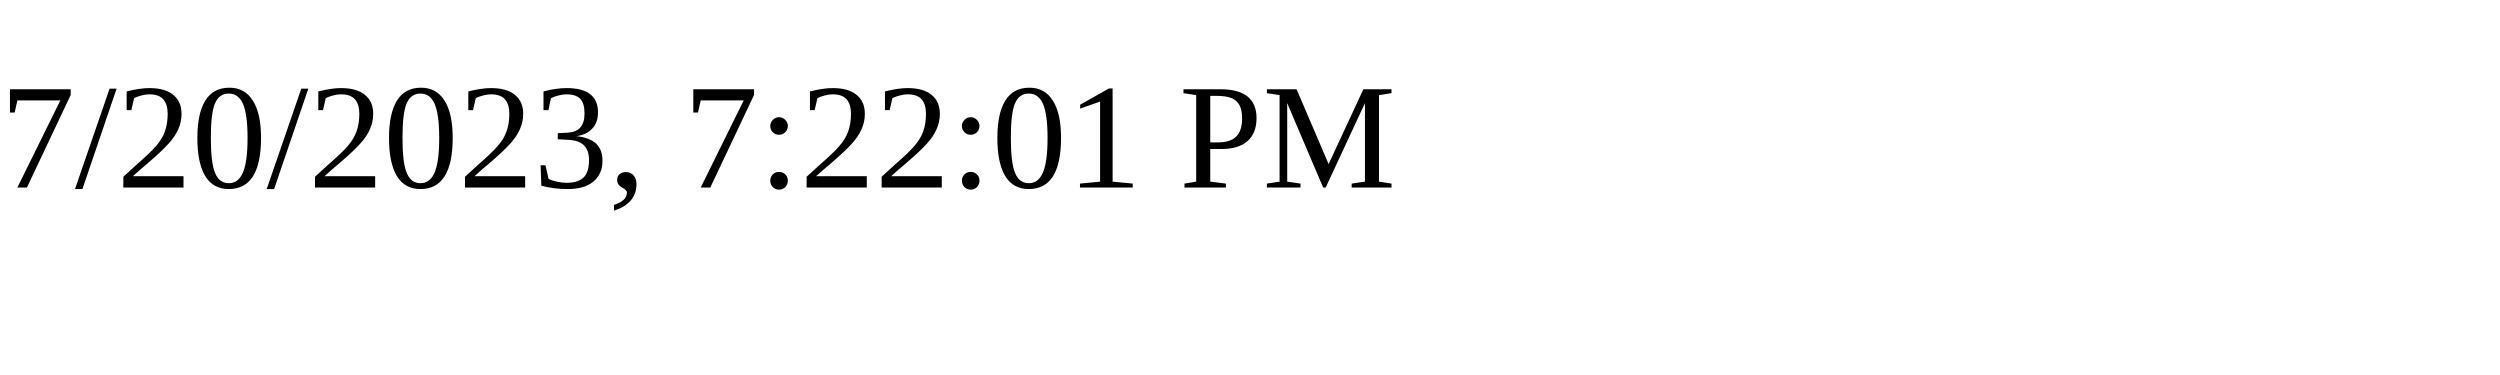
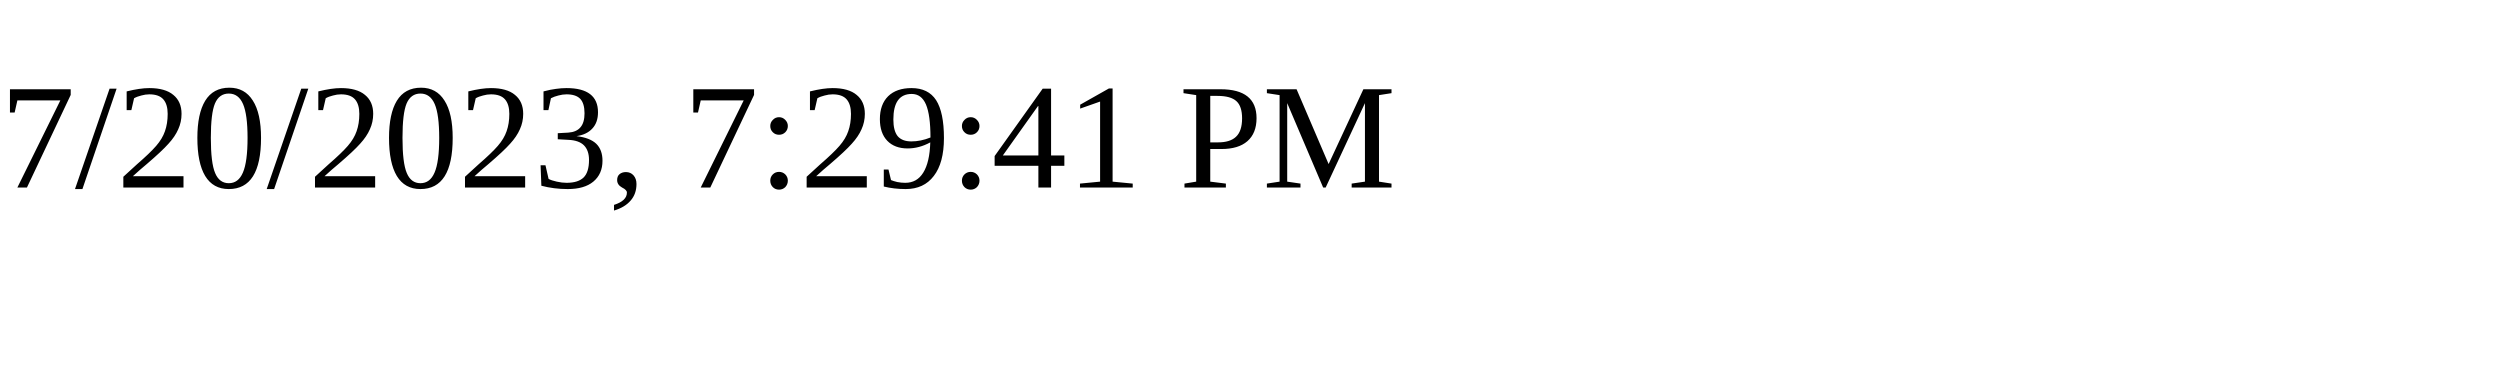
<svg xmlns="http://www.w3.org/2000/svg" height="30" width="200">
-   <text x="0" y="15">7/20/2023, 7:22:01 PM</text>
+   <text x="0" y="15">7/20/2023, 7:29:41 PM</text>
</svg>
